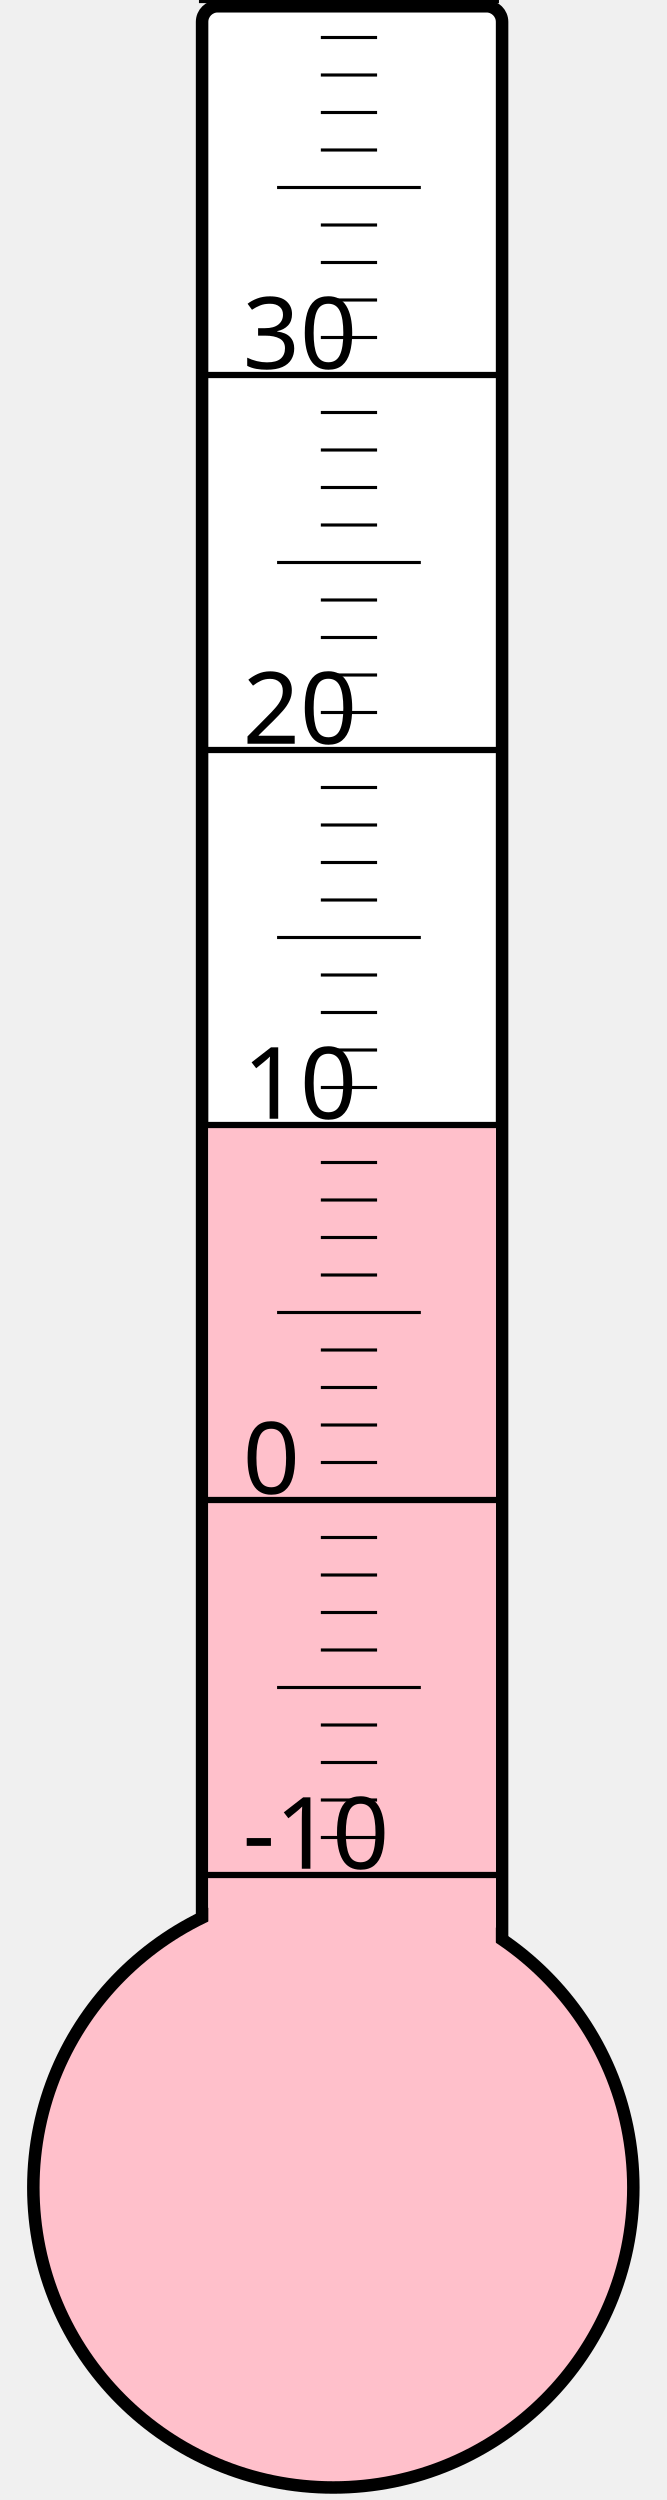
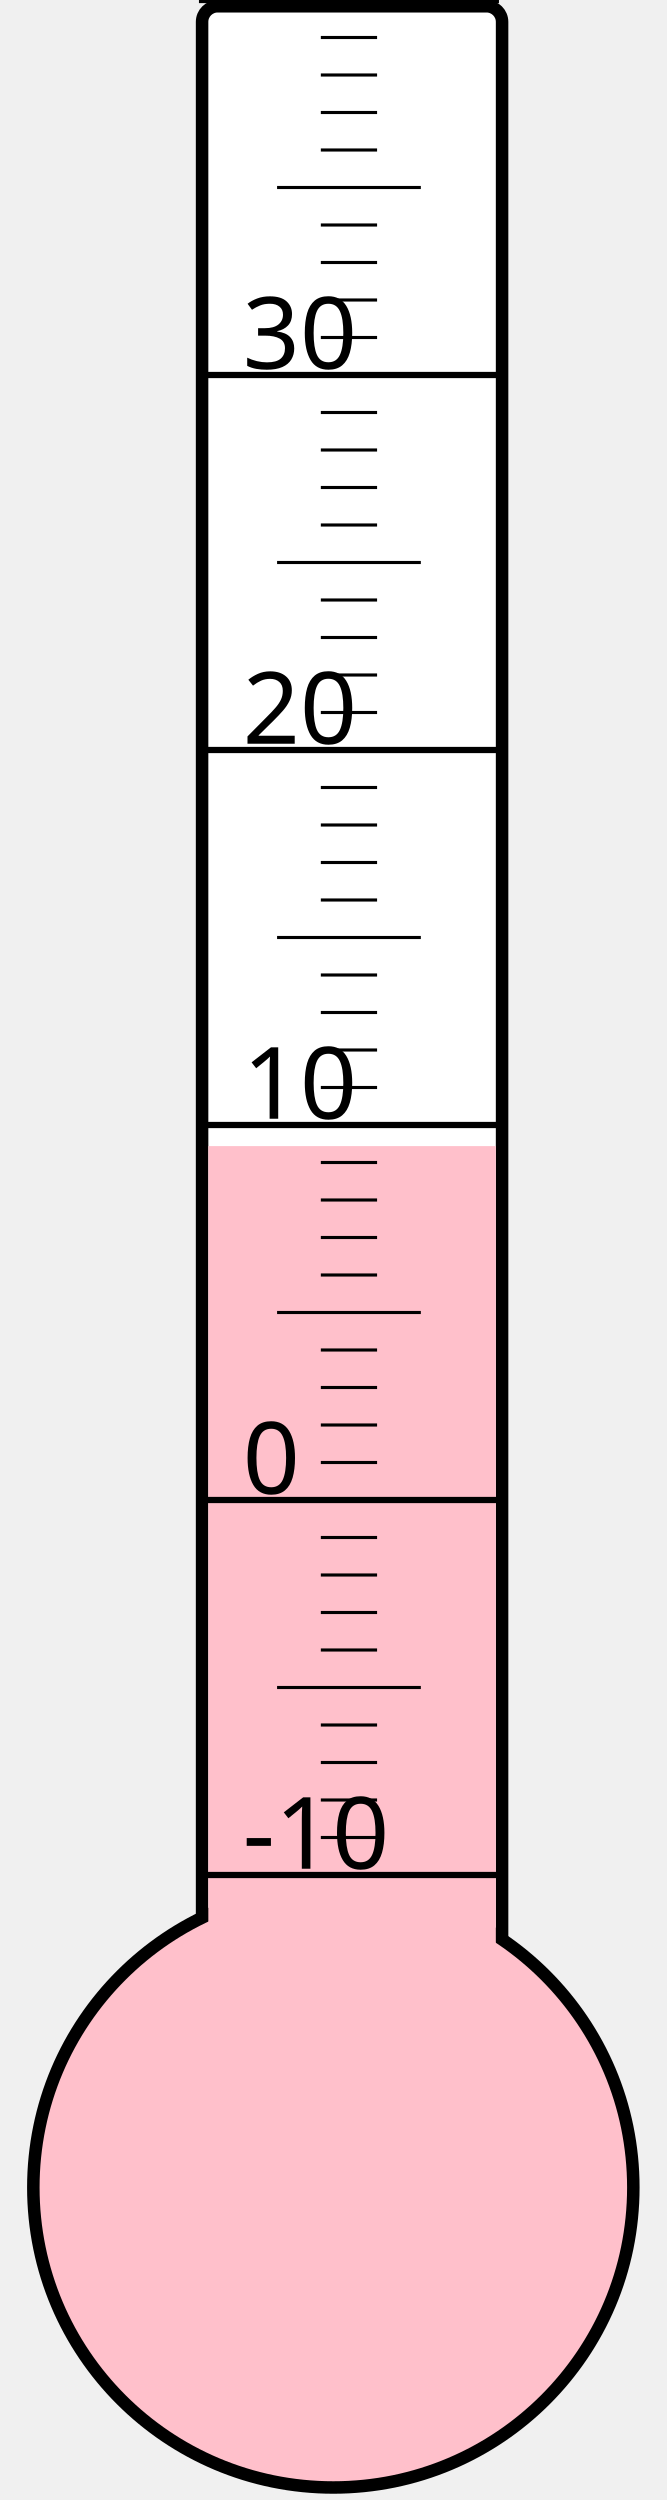
<svg xmlns="http://www.w3.org/2000/svg" width="40px" height="150px" viewBox="0 0 200 800">
  <rect width="200" height="800" x="0" y="0" style="fill: #ffffeb; fill-opacity: 0;" />
  <rect width="96" height="680" x="58" y="2" rx="5" ry="5" style="fill: white; fill-opacity: 1; stroke: black; stroke-width: 4;" />
  <circle cx="100" cy="700" r="96" style="fill: pink; stroke: black; stroke-width: 4;" />
-   <rect width="92" height="339.25" x="60" y="360.75" style="fill: pink; fill-opacity: 1; stroke-width: 0;" />
+   <rect width="92" height="333.25" x="60" y="366.75" style="fill: pink; fill-opacity: 1; stroke-width: 0;" />
  <text x="71" y="598" style="font-family: sans-serif; font-size: 24pt;">-10</text>
  <text x="71" y="478" style="font-family: sans-serif; font-size: 24pt;">0</text>
  <text x="71" y="358" style="font-family: sans-serif; font-size: 24pt;">10</text>
  <text x="71" y="238" style="font-family: sans-serif; font-size: 24pt;">20</text>
  <text x="71" y="118" style="font-family: sans-serif; font-size: 24pt;">30</text>
  <g style="stroke: black;">
    <line x1="57" y1="600" x2="153" y2="600" style="stroke-width: 2;" />
    <line x1="96" y1="588" x2="114" y2="588" style="stroke-width: 1;" />
    <line x1="96" y1="576" x2="114" y2="576" style="stroke-width: 1;" />
    <line x1="96" y1="564" x2="114" y2="564" style="stroke-width: 1;" />
    <line x1="96" y1="552" x2="114" y2="552" style="stroke-width: 1;" />
    <line x1="82" y1="540" x2="128" y2="540" style="stroke-width: 1;" />
    <line x1="96" y1="528" x2="114" y2="528" style="stroke-width: 1;" />
    <line x1="96" y1="516" x2="114" y2="516" style="stroke-width: 1;" />
    <line x1="96" y1="504" x2="114" y2="504" style="stroke-width: 1;" />
    <line x1="96" y1="492" x2="114" y2="492" style="stroke-width: 1;" />
    <line x1="57" y1="480" x2="153" y2="480" style="stroke-width: 2;" />
    <line x1="96" y1="468" x2="114" y2="468" style="stroke-width: 1;" />
    <line x1="96" y1="456" x2="114" y2="456" style="stroke-width: 1;" />
    <line x1="96" y1="444" x2="114" y2="444" style="stroke-width: 1;" />
    <line x1="96" y1="432" x2="114" y2="432" style="stroke-width: 1;" />
    <line x1="82" y1="420" x2="128" y2="420" style="stroke-width: 1;" />
    <line x1="96" y1="408" x2="114" y2="408" style="stroke-width: 1;" />
    <line x1="96" y1="396" x2="114" y2="396" style="stroke-width: 1;" />
    <line x1="96" y1="384" x2="114" y2="384" style="stroke-width: 1;" />
    <line x1="96" y1="372" x2="114" y2="372" style="stroke-width: 1;" />
    <line x1="57" y1="360" x2="153" y2="360" style="stroke-width: 2;" />
    <line x1="96" y1="348" x2="114" y2="348" style="stroke-width: 1;" />
    <line x1="96" y1="336" x2="114" y2="336" style="stroke-width: 1;" />
    <line x1="96" y1="324" x2="114" y2="324" style="stroke-width: 1;" />
    <line x1="96" y1="312" x2="114" y2="312" style="stroke-width: 1;" />
    <line x1="82" y1="300" x2="128" y2="300" style="stroke-width: 1;" />
    <line x1="96" y1="288" x2="114" y2="288" style="stroke-width: 1;" />
    <line x1="96" y1="276" x2="114" y2="276" style="stroke-width: 1;" />
    <line x1="96" y1="264" x2="114" y2="264" style="stroke-width: 1;" />
    <line x1="96" y1="252" x2="114" y2="252" style="stroke-width: 1;" />
    <line x1="57" y1="240" x2="153" y2="240" style="stroke-width: 2;" />
    <line x1="96" y1="228" x2="114" y2="228" style="stroke-width: 1;" />
    <line x1="96" y1="216" x2="114" y2="216" style="stroke-width: 1;" />
    <line x1="96" y1="204" x2="114" y2="204" style="stroke-width: 1;" />
    <line x1="96" y1="192" x2="114" y2="192" style="stroke-width: 1;" />
    <line x1="82" y1="180" x2="128" y2="180" style="stroke-width: 1;" />
    <line x1="96" y1="168" x2="114" y2="168" style="stroke-width: 1;" />
    <line x1="96" y1="156" x2="114" y2="156" style="stroke-width: 1;" />
    <line x1="96" y1="144" x2="114" y2="144" style="stroke-width: 1;" />
    <line x1="96" y1="132" x2="114" y2="132" style="stroke-width: 1;" />
    <line x1="57" y1="120" x2="153" y2="120" style="stroke-width: 2;" />
    <line x1="96" y1="108" x2="114" y2="108" style="stroke-width: 1;" />
    <line x1="96" y1="96" x2="114" y2="96" style="stroke-width: 1;" />
    <line x1="96" y1="84" x2="114" y2="84" style="stroke-width: 1;" />
    <line x1="96" y1="72" x2="114" y2="72" style="stroke-width: 1;" />
    <line x1="82" y1="60" x2="128" y2="60" style="stroke-width: 1;" />
    <line x1="96" y1="48" x2="114" y2="48" style="stroke-width: 1;" />
    <line x1="96" y1="36" x2="114" y2="36" style="stroke-width: 1;" />
    <line x1="96" y1="24" x2="114" y2="24" style="stroke-width: 1;" />
    <line x1="96" y1="12" x2="114" y2="12" style="stroke-width: 1;" />
    <line x1="57" y1="0" x2="153" y2="0" style="stroke-width: 2;" />
  </g>
</svg>
